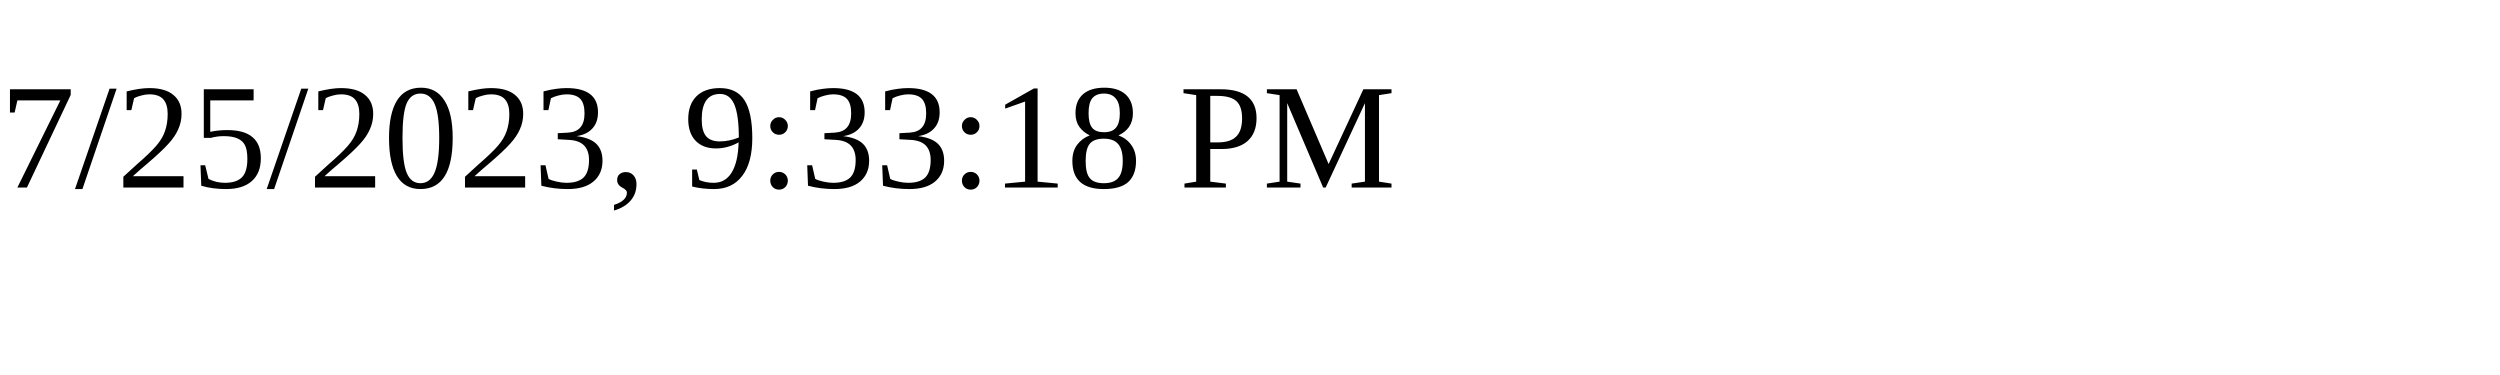
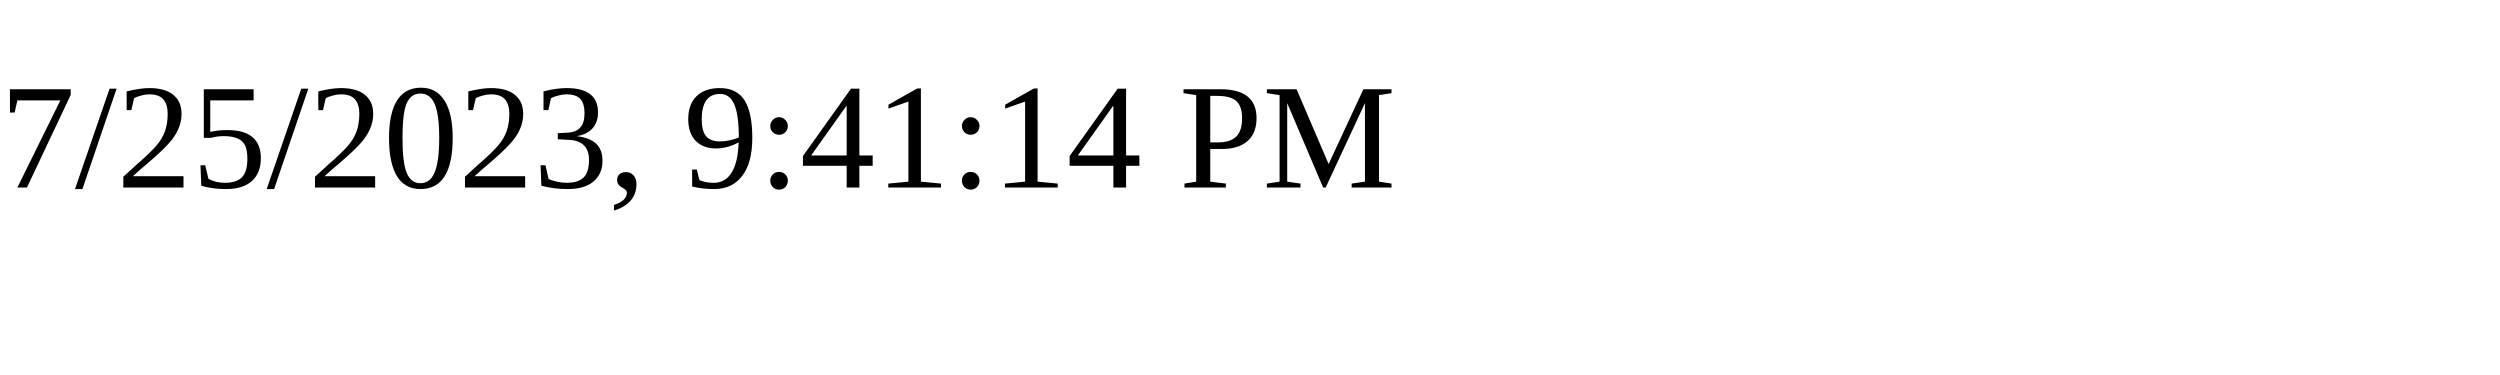
<svg xmlns="http://www.w3.org/2000/svg" height="30" width="200">
-   <text x="0" y="15">7/25/2023, 9:33:18 PM</text>
+   <text x="0" y="15">7/25/2023, 9:41:14 PM</text>
</svg>
